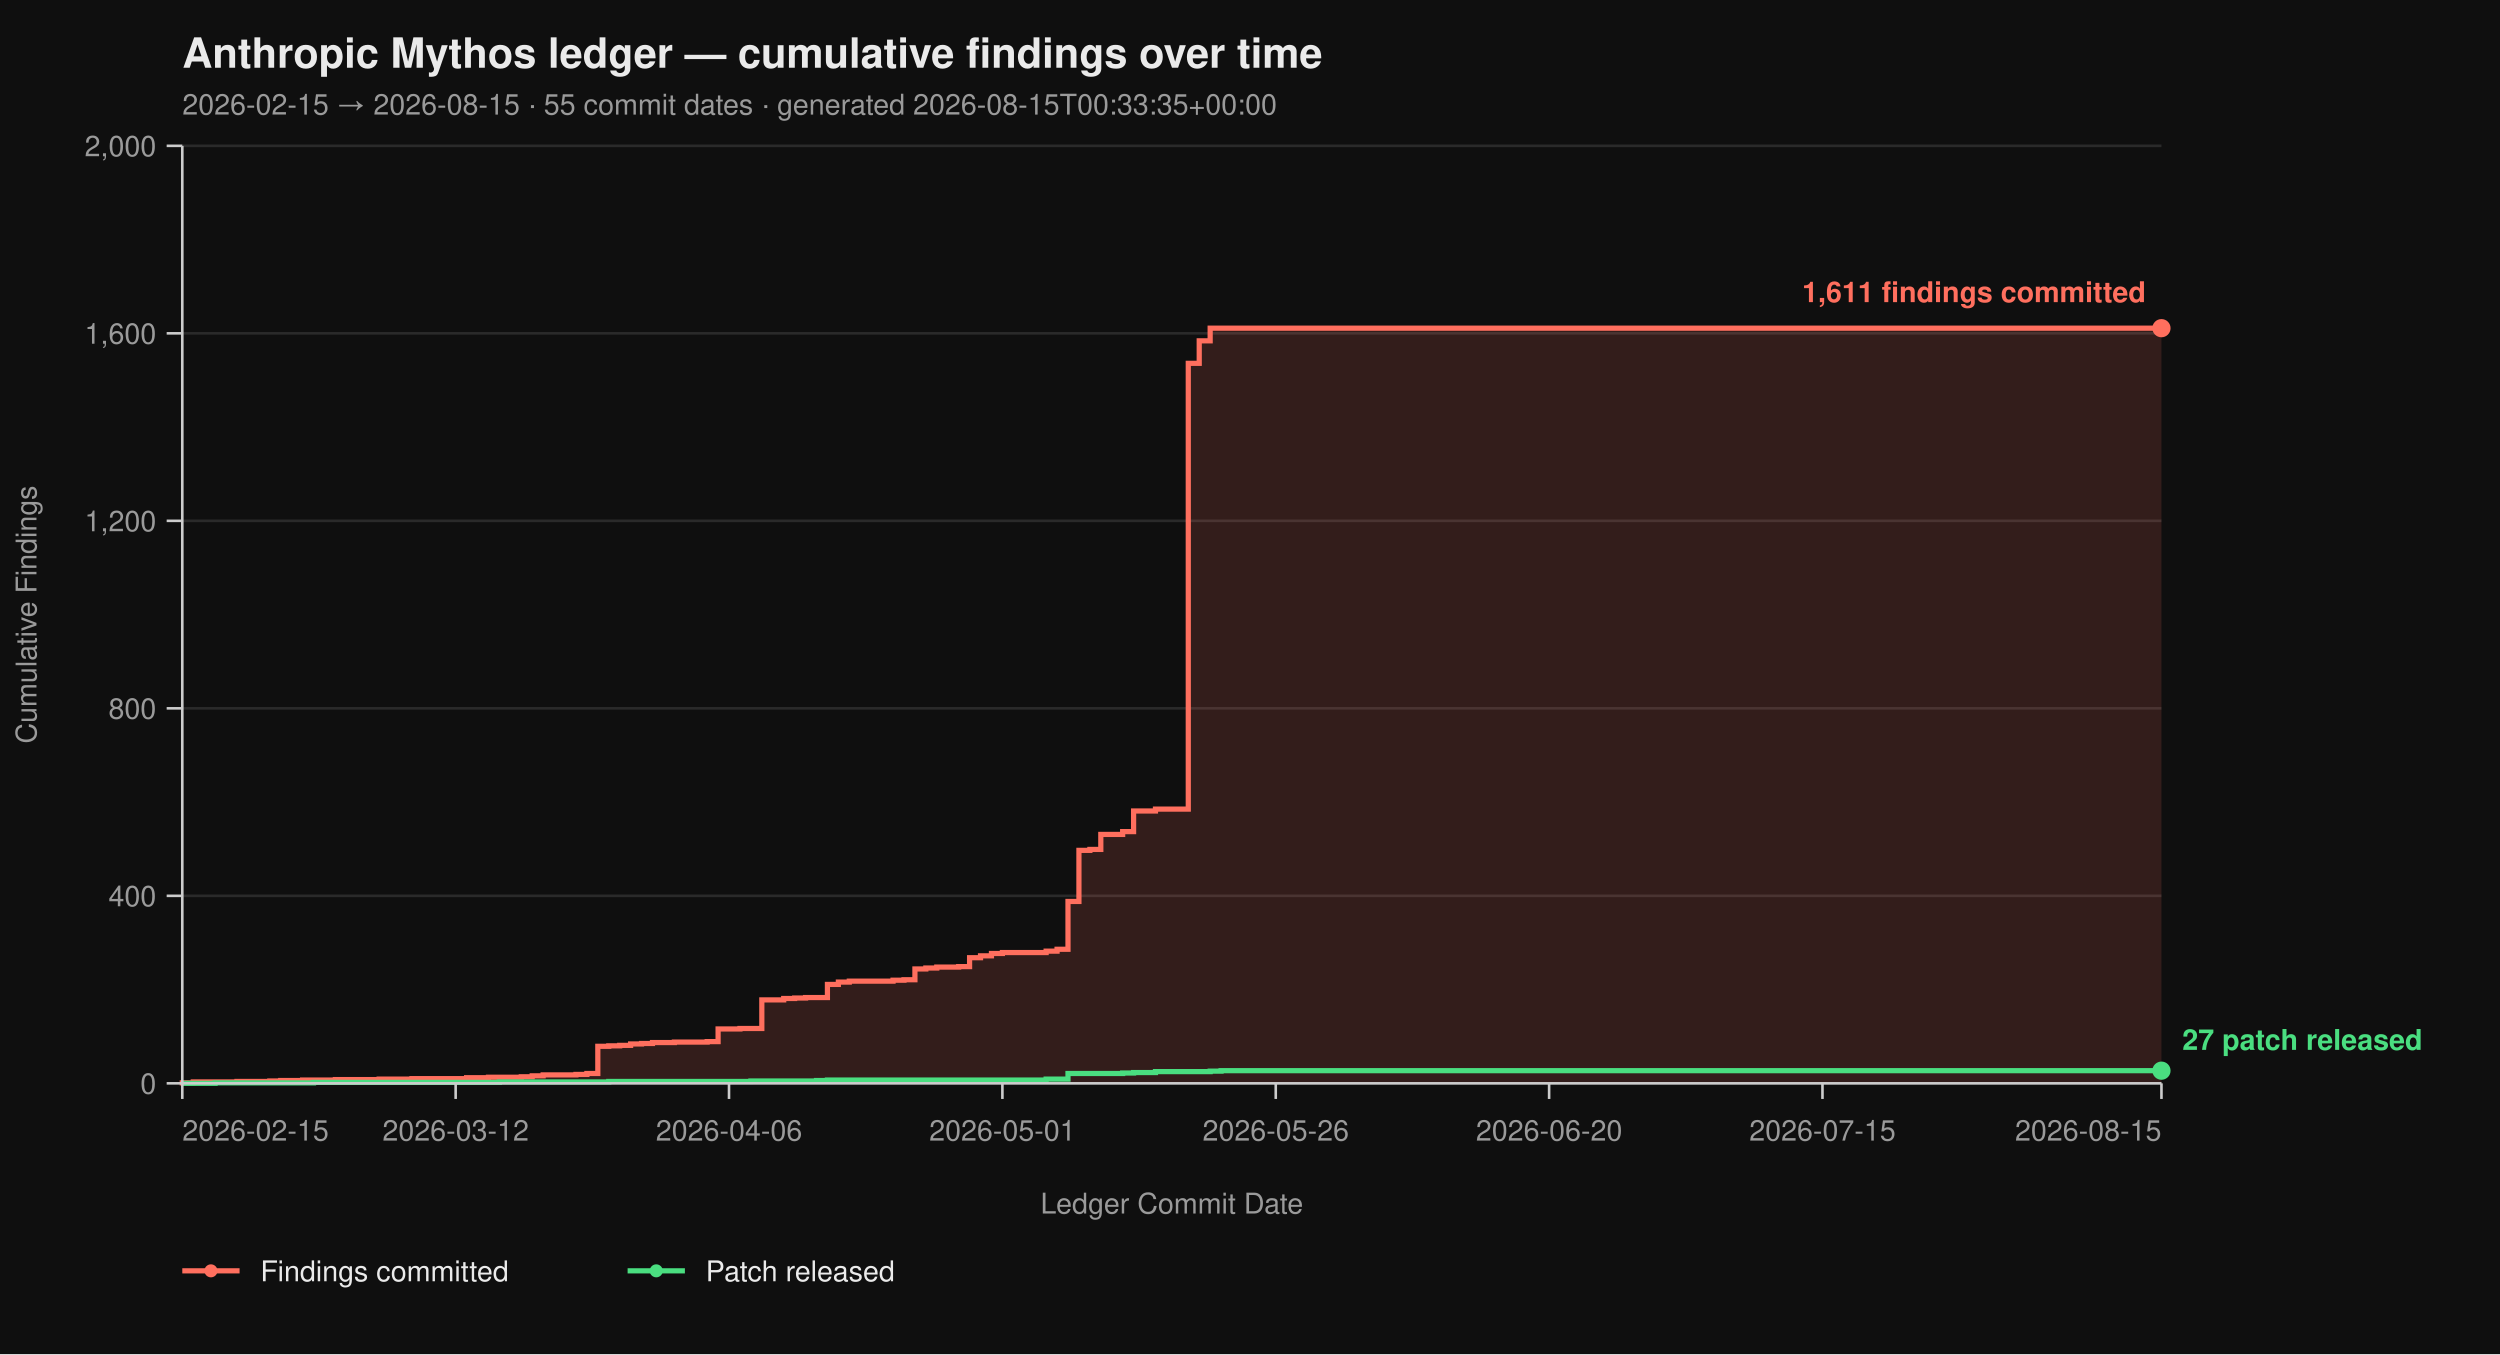
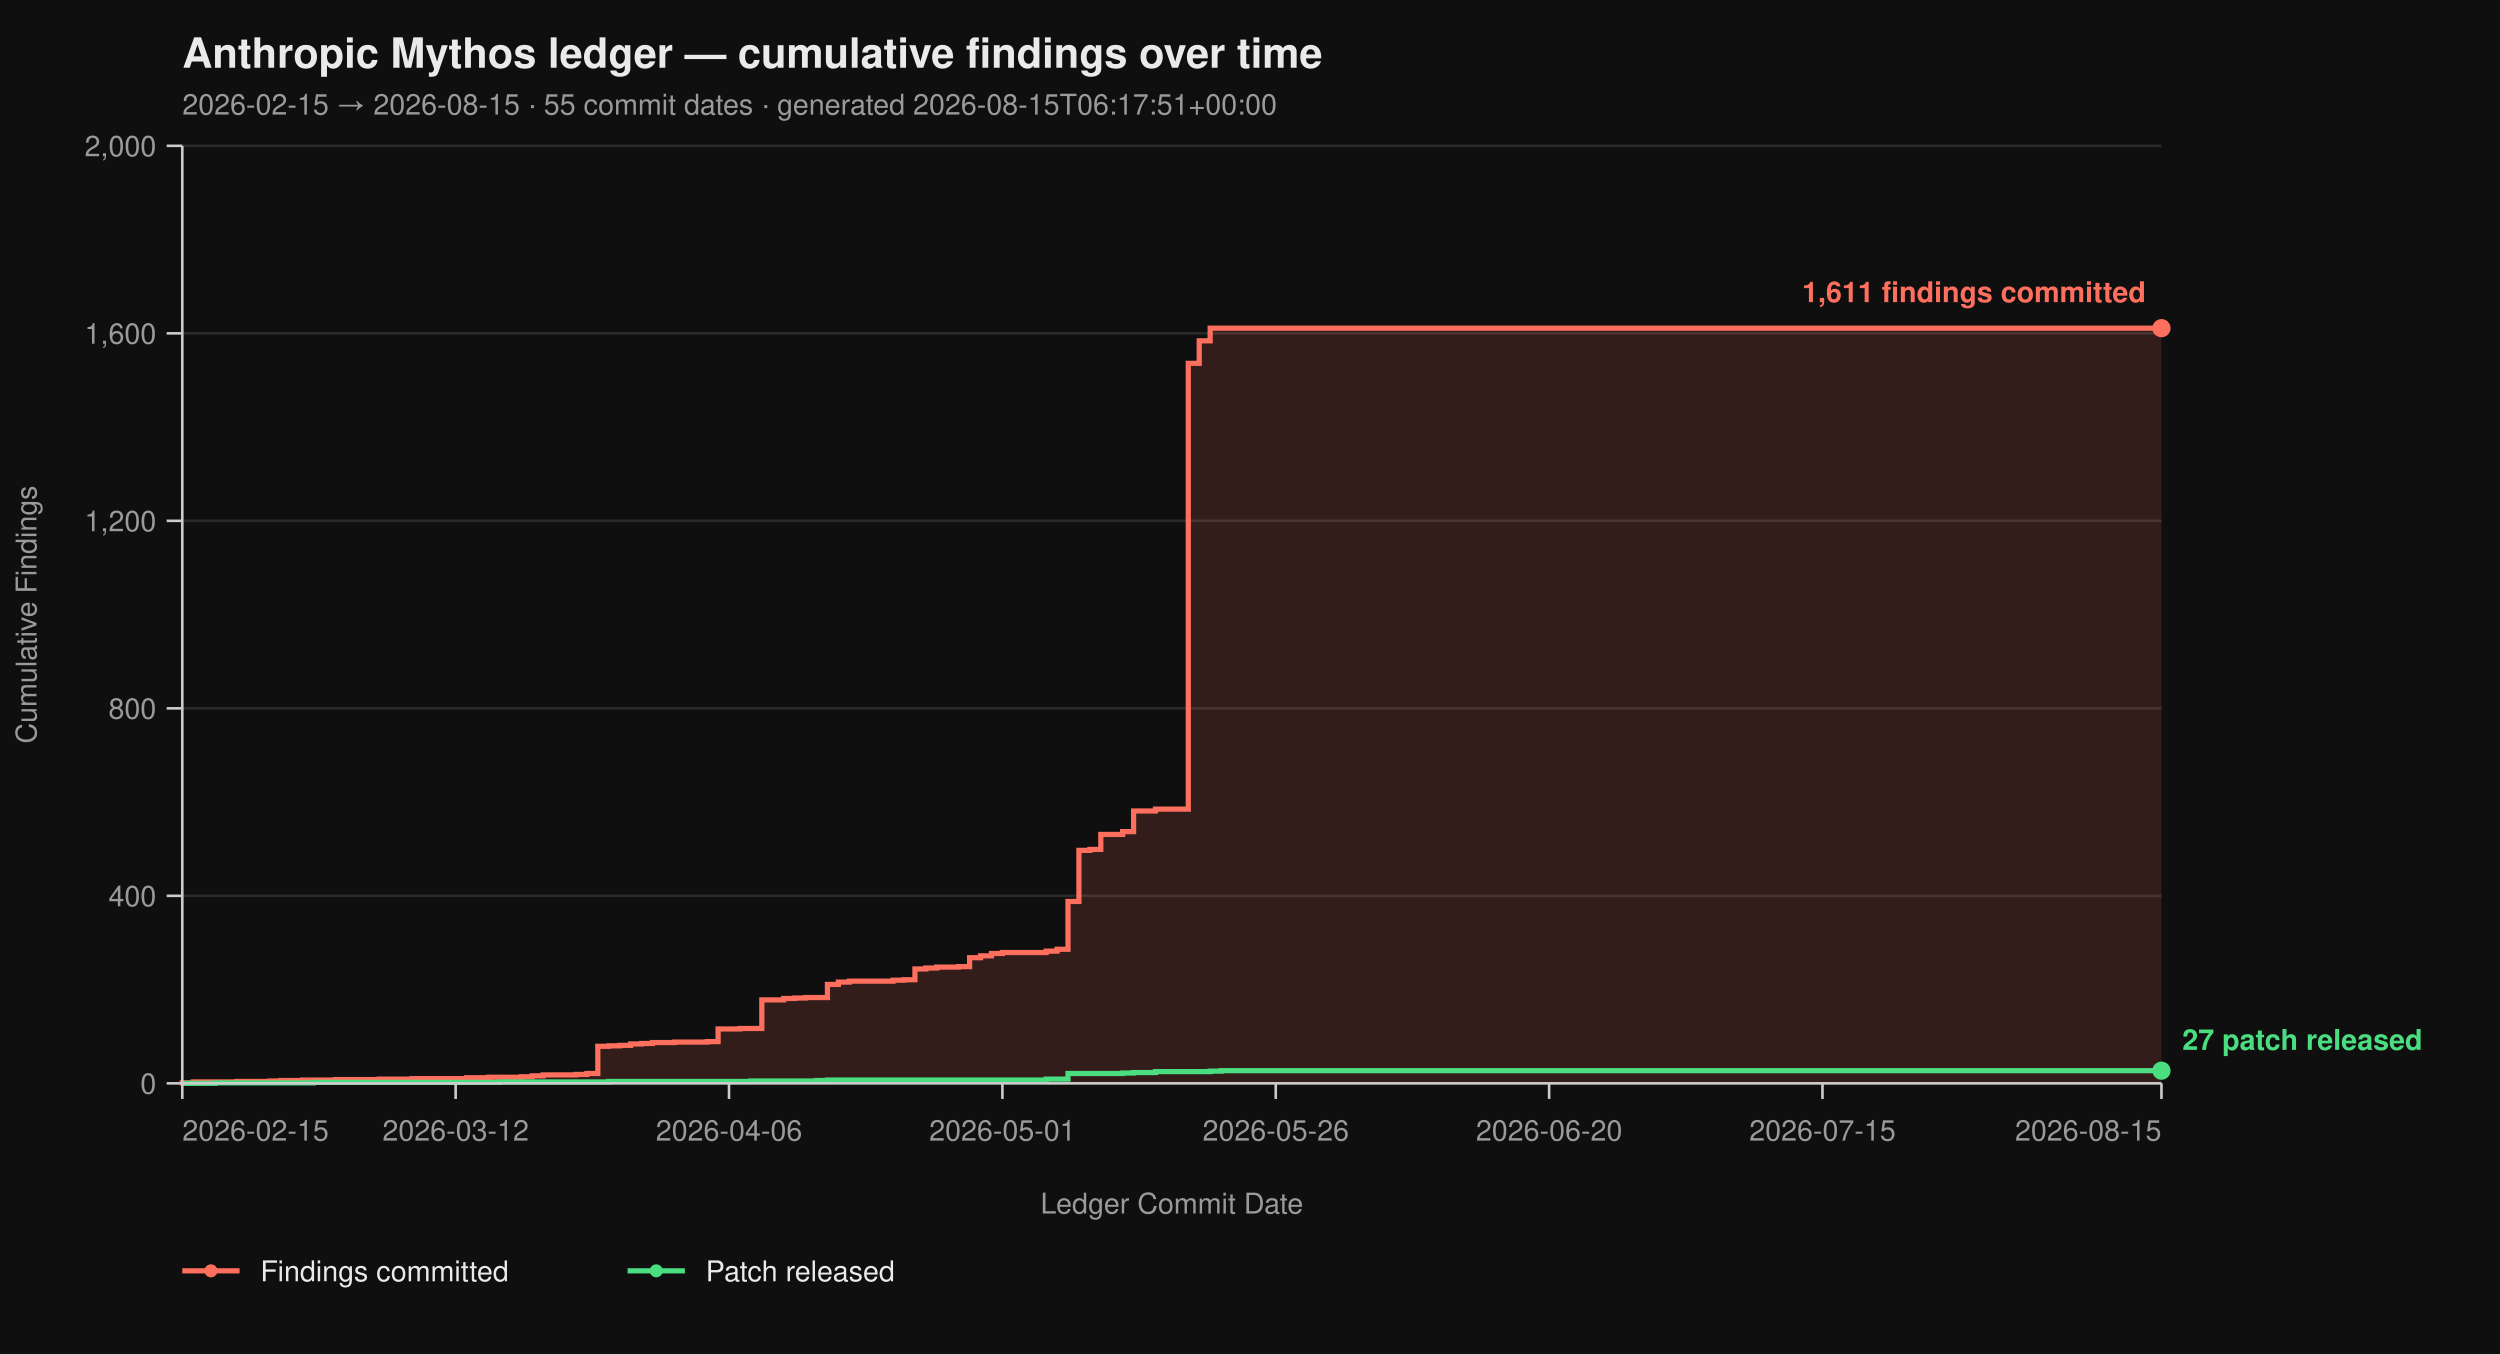
<svg xmlns="http://www.w3.org/2000/svg" viewBox="0 0 960 520" width="960" height="520" font-family="-apple-system, BlinkMacSystemFont, 'Segoe UI', Helvetica, Arial, sans-serif">
  <rect width="100%" height="100%" fill="#0f0f0f" />
  <text x="70" y="26" fill="#eaeaea" font-size="16" font-weight="700">Anthropic Mythos ledger — cumulative findings over time</text>
-   <text x="70" y="44" fill="#9a9a9a" font-size="11">2026-02-15 → 2026-08-15  ·  55 commit dates  ·  generated 2026-08-15T00:33:35+00:00</text>
+   <text x="70" y="44" fill="#9a9a9a" font-size="11">2026-02-15 → 2026-08-15  ·  55 commit dates  ·  generated 2026-08-15T06:17:51+00:00</text>
  <line x1="70" y1="416.00" x2="830" y2="416.00" stroke="#2a2a2a" stroke-width="1" />
  <line x1="70" y1="344.00" x2="830" y2="344.00" stroke="#2a2a2a" stroke-width="1" />
  <line x1="70" y1="272.00" x2="830" y2="272.00" stroke="#2a2a2a" stroke-width="1" />
  <line x1="70" y1="200.00" x2="830" y2="200.00" stroke="#2a2a2a" stroke-width="1" />
  <line x1="70" y1="128.00" x2="830" y2="128.00" stroke="#2a2a2a" stroke-width="1" />
  <line x1="70" y1="56.00" x2="830" y2="56.00" stroke="#2a2a2a" stroke-width="1" />
  <path d="M 70.00 416.00 L 70.00 416.00 L 70.00 415.82 L 74.20 415.82 L 74.20 415.46 L 90.99 415.46 L 90.99 415.28 L 103.59 415.28 L 103.59 415.10 L 107.79 415.10 L 107.79 414.92 L 116.19 414.92 L 116.19 414.74 L 128.78 414.74 L 128.78 414.56 L 145.58 414.56 L 145.58 414.38 L 158.18 414.38 L 158.18 414.20 L 179.17 414.20 L 179.17 413.84 L 187.57 413.84 L 187.57 413.66 L 200.17 413.66 L 200.17 413.48 L 204.36 413.48 L 204.36 413.12 L 208.56 413.12 L 208.56 412.76 L 221.16 412.76 L 221.16 412.58 L 225.36 412.58 L 225.36 412.22 L 229.56 412.22 L 229.56 401.78 L 233.76 401.78 L 233.76 401.60 L 237.96 401.60 L 237.96 401.42 L 242.15 401.42 L 242.15 400.88 L 246.35 400.88 L 246.35 400.70 L 250.55 400.70 L 250.55 400.34 L 258.95 400.34 L 258.95 400.16 L 271.55 400.16 L 271.55 399.98 L 275.75 399.98 L 275.75 395.12 L 284.14 395.12 L 284.14 394.94 L 292.54 394.94 L 292.54 383.96 L 300.94 383.96 L 300.94 383.42 L 305.14 383.42 L 305.14 383.24 L 309.34 383.24 L 309.34 383.06 L 317.73 383.06 L 317.73 378.02 L 321.93 378.02 L 321.93 377.12 L 326.13 377.12 L 326.13 376.76 L 342.93 376.76 L 342.93 376.40 L 347.13 376.40 L 347.13 376.22 L 351.33 376.22 L 351.33 372.08 L 355.52 372.08 L 355.52 371.72 L 359.72 371.72 L 359.72 371.36 L 368.12 371.36 L 368.12 371.18 L 372.32 371.18 L 372.32 367.76 L 376.52 367.76 L 376.52 367.04 L 380.72 367.04 L 380.72 366.14 L 384.92 366.14 L 384.92 365.78 L 401.71 365.78 L 401.71 365.24 L 405.91 365.24 L 405.91 364.52 L 410.11 364.52 L 410.11 346.16 L 414.31 346.16 L 414.31 326.54 L 418.51 326.54 L 418.51 326.18 L 422.71 326.18 L 422.71 320.42 L 431.10 320.42 L 431.10 319.34 L 435.30 319.34 L 435.30 311.42 L 443.70 311.42 L 443.70 310.70 L 456.30 310.70 L 456.30 139.52 L 460.50 139.52 L 460.50 130.88 L 464.70 130.88 L 464.70 126.02 L 830.00 126.02 L 830.00 416.00 Z" fill="#ff6f5e26" stroke="none" />
  <path d="M 70.00 416.00 L 70.00 416.00 L 70.00 415.82 L 74.20 415.82 L 74.20 415.46 L 90.99 415.46 L 90.99 415.28 L 103.59 415.28 L 103.59 415.10 L 107.79 415.10 L 107.79 414.92 L 116.19 414.92 L 116.19 414.74 L 128.78 414.74 L 128.78 414.56 L 145.58 414.56 L 145.58 414.38 L 158.18 414.38 L 158.18 414.20 L 179.17 414.20 L 179.17 413.84 L 187.57 413.84 L 187.57 413.66 L 200.17 413.66 L 200.17 413.48 L 204.36 413.48 L 204.36 413.12 L 208.56 413.12 L 208.56 412.76 L 221.16 412.76 L 221.16 412.58 L 225.36 412.58 L 225.36 412.22 L 229.56 412.22 L 229.56 401.78 L 233.76 401.78 L 233.76 401.60 L 237.96 401.60 L 237.96 401.42 L 242.15 401.42 L 242.15 400.88 L 246.35 400.88 L 246.35 400.70 L 250.55 400.70 L 250.55 400.34 L 258.95 400.34 L 258.95 400.16 L 271.55 400.16 L 271.55 399.98 L 275.75 399.98 L 275.75 395.12 L 284.14 395.12 L 284.14 394.94 L 292.54 394.94 L 292.54 383.96 L 300.94 383.96 L 300.94 383.42 L 305.14 383.42 L 305.14 383.24 L 309.34 383.24 L 309.34 383.06 L 317.73 383.06 L 317.73 378.02 L 321.93 378.02 L 321.93 377.12 L 326.13 377.12 L 326.13 376.76 L 342.93 376.76 L 342.93 376.40 L 347.13 376.40 L 347.13 376.22 L 351.33 376.22 L 351.33 372.08 L 355.52 372.08 L 355.52 371.72 L 359.72 371.72 L 359.72 371.36 L 368.12 371.36 L 368.12 371.18 L 372.32 371.18 L 372.32 367.76 L 376.52 367.76 L 376.52 367.04 L 380.72 367.04 L 380.72 366.14 L 384.92 366.14 L 384.92 365.78 L 401.71 365.78 L 401.71 365.24 L 405.91 365.24 L 405.91 364.52 L 410.11 364.52 L 410.11 346.16 L 414.31 346.16 L 414.31 326.54 L 418.51 326.54 L 418.51 326.18 L 422.71 326.18 L 422.71 320.42 L 431.10 320.42 L 431.10 319.34 L 435.30 319.34 L 435.30 311.42 L 443.70 311.42 L 443.70 310.70 L 456.30 310.70 L 456.30 139.52 L 460.50 139.52 L 460.50 130.88 L 464.70 130.88 L 464.70 126.02 L 830.00 126.02" fill="none" stroke="#ff6f5e" stroke-width="2" stroke-linejoin="miter" stroke-linecap="butt" />
  <path d="M 70.00 416.00 L 82.60 416.00 L 82.60 415.82 L 120.39 415.82 L 120.39 415.64 L 191.77 415.64 L 191.77 415.46 L 233.76 415.46 L 233.76 415.28 L 288.34 415.28 L 288.34 415.10 L 313.54 415.10 L 313.54 414.92 L 317.73 414.92 L 317.73 414.74 L 401.71 414.74 L 401.71 414.38 L 410.11 414.38 L 410.11 412.22 L 431.10 412.22 L 431.10 412.04 L 435.30 412.04 L 435.30 411.86 L 443.70 411.86 L 443.70 411.50 L 464.70 411.50 L 464.70 411.32 L 468.90 411.32 L 468.90 411.14 L 830.00 411.14" fill="none" stroke="#4ade80" stroke-width="2" stroke-linejoin="miter" stroke-linecap="butt" />
  <line x1="70" y1="56" x2="70" y2="416" stroke="#cccccc" stroke-width="1" />
  <line x1="70" y1="416" x2="830" y2="416" stroke="#cccccc" stroke-width="1" />
  <line x1="64" y1="416.00" x2="70" y2="416.00" stroke="#cccccc" stroke-width="1" />
  <line x1="64" y1="344.00" x2="70" y2="344.00" stroke="#cccccc" stroke-width="1" />
  <line x1="64" y1="272.00" x2="70" y2="272.00" stroke="#cccccc" stroke-width="1" />
  <line x1="64" y1="200.00" x2="70" y2="200.00" stroke="#cccccc" stroke-width="1" />
  <line x1="64" y1="128.00" x2="70" y2="128.00" stroke="#cccccc" stroke-width="1" />
  <line x1="64" y1="56.00" x2="70" y2="56.00" stroke="#cccccc" stroke-width="1" />
  <text x="60" y="420.00" text-anchor="end" fill="#9a9a9a" font-size="11">0</text>
  <text x="60" y="348.00" text-anchor="end" fill="#9a9a9a" font-size="11">400</text>
  <text x="60" y="276.00" text-anchor="end" fill="#9a9a9a" font-size="11">800</text>
  <text x="60" y="204.00" text-anchor="end" fill="#9a9a9a" font-size="11">1,200</text>
  <text x="60" y="132.00" text-anchor="end" fill="#9a9a9a" font-size="11">1,600</text>
  <text x="60" y="60.00" text-anchor="end" fill="#9a9a9a" font-size="11">2,000</text>
  <text x="14" y="236.00" fill="#9a9a9a" font-size="11" transform="rotate(-90 14 236.00)" text-anchor="middle">Cumulative Findings</text>
  <line x1="70.00" y1="416" x2="70.00" y2="422" stroke="#cccccc" stroke-width="1" />
  <line x1="174.97" y1="416" x2="174.97" y2="422" stroke="#cccccc" stroke-width="1" />
  <line x1="279.94" y1="416" x2="279.94" y2="422" stroke="#cccccc" stroke-width="1" />
  <line x1="384.92" y1="416" x2="384.92" y2="422" stroke="#cccccc" stroke-width="1" />
  <line x1="489.89" y1="416" x2="489.89" y2="422" stroke="#cccccc" stroke-width="1" />
  <line x1="594.86" y1="416" x2="594.86" y2="422" stroke="#cccccc" stroke-width="1" />
  <line x1="699.83" y1="416" x2="699.83" y2="422" stroke="#cccccc" stroke-width="1" />
  <line x1="830.00" y1="416" x2="830.00" y2="422" stroke="#cccccc" stroke-width="1" />
  <text x="70.00" y="438" text-anchor="start" fill="#9a9a9a" font-size="11">2026-02-15</text>
  <text x="174.97" y="438" text-anchor="middle" fill="#9a9a9a" font-size="11">2026-03-12</text>
  <text x="279.94" y="438" text-anchor="middle" fill="#9a9a9a" font-size="11">2026-04-06</text>
  <text x="384.92" y="438" text-anchor="middle" fill="#9a9a9a" font-size="11">2026-05-01</text>
  <text x="489.89" y="438" text-anchor="middle" fill="#9a9a9a" font-size="11">2026-05-26</text>
  <text x="594.86" y="438" text-anchor="middle" fill="#9a9a9a" font-size="11">2026-06-20</text>
  <text x="699.83" y="438" text-anchor="middle" fill="#9a9a9a" font-size="11">2026-07-15</text>
  <text x="830.00" y="438" text-anchor="end" fill="#9a9a9a" font-size="11">2026-08-15</text>
  <text x="450.00" y="466" fill="#9a9a9a" font-size="11" text-anchor="middle">Ledger Commit Date</text>
  <circle cx="830.00" cy="126.02" r="3.5" fill="#ff6f5e" />
  <text x="824.00" y="116.02" text-anchor="end" fill="#ff6f5e" font-size="11" font-weight="600">1,611 findings committed</text>
  <circle cx="830.00" cy="411.14" r="3.5" fill="#4ade80" />
  <text x="838.00" y="403.14" text-anchor="start" fill="#4ade80" font-size="11" font-weight="600">27 patch released</text>
  <line x1="70" y1="488" x2="92" y2="488" stroke="#ff6f5e" stroke-width="2" />
  <circle cx="81" cy="488" r="2.5" fill="#ff6f5e" />
  <text x="100" y="492" fill="#eaeaea" font-size="11">Findings committed</text>
  <line x1="241.0" y1="488" x2="263.0" y2="488" stroke="#4ade80" stroke-width="2" />
  <circle cx="252.0" cy="488" r="2.5" fill="#4ade80" />
  <text x="271.0" y="492" fill="#eaeaea" font-size="11">Patch released</text>
</svg>
